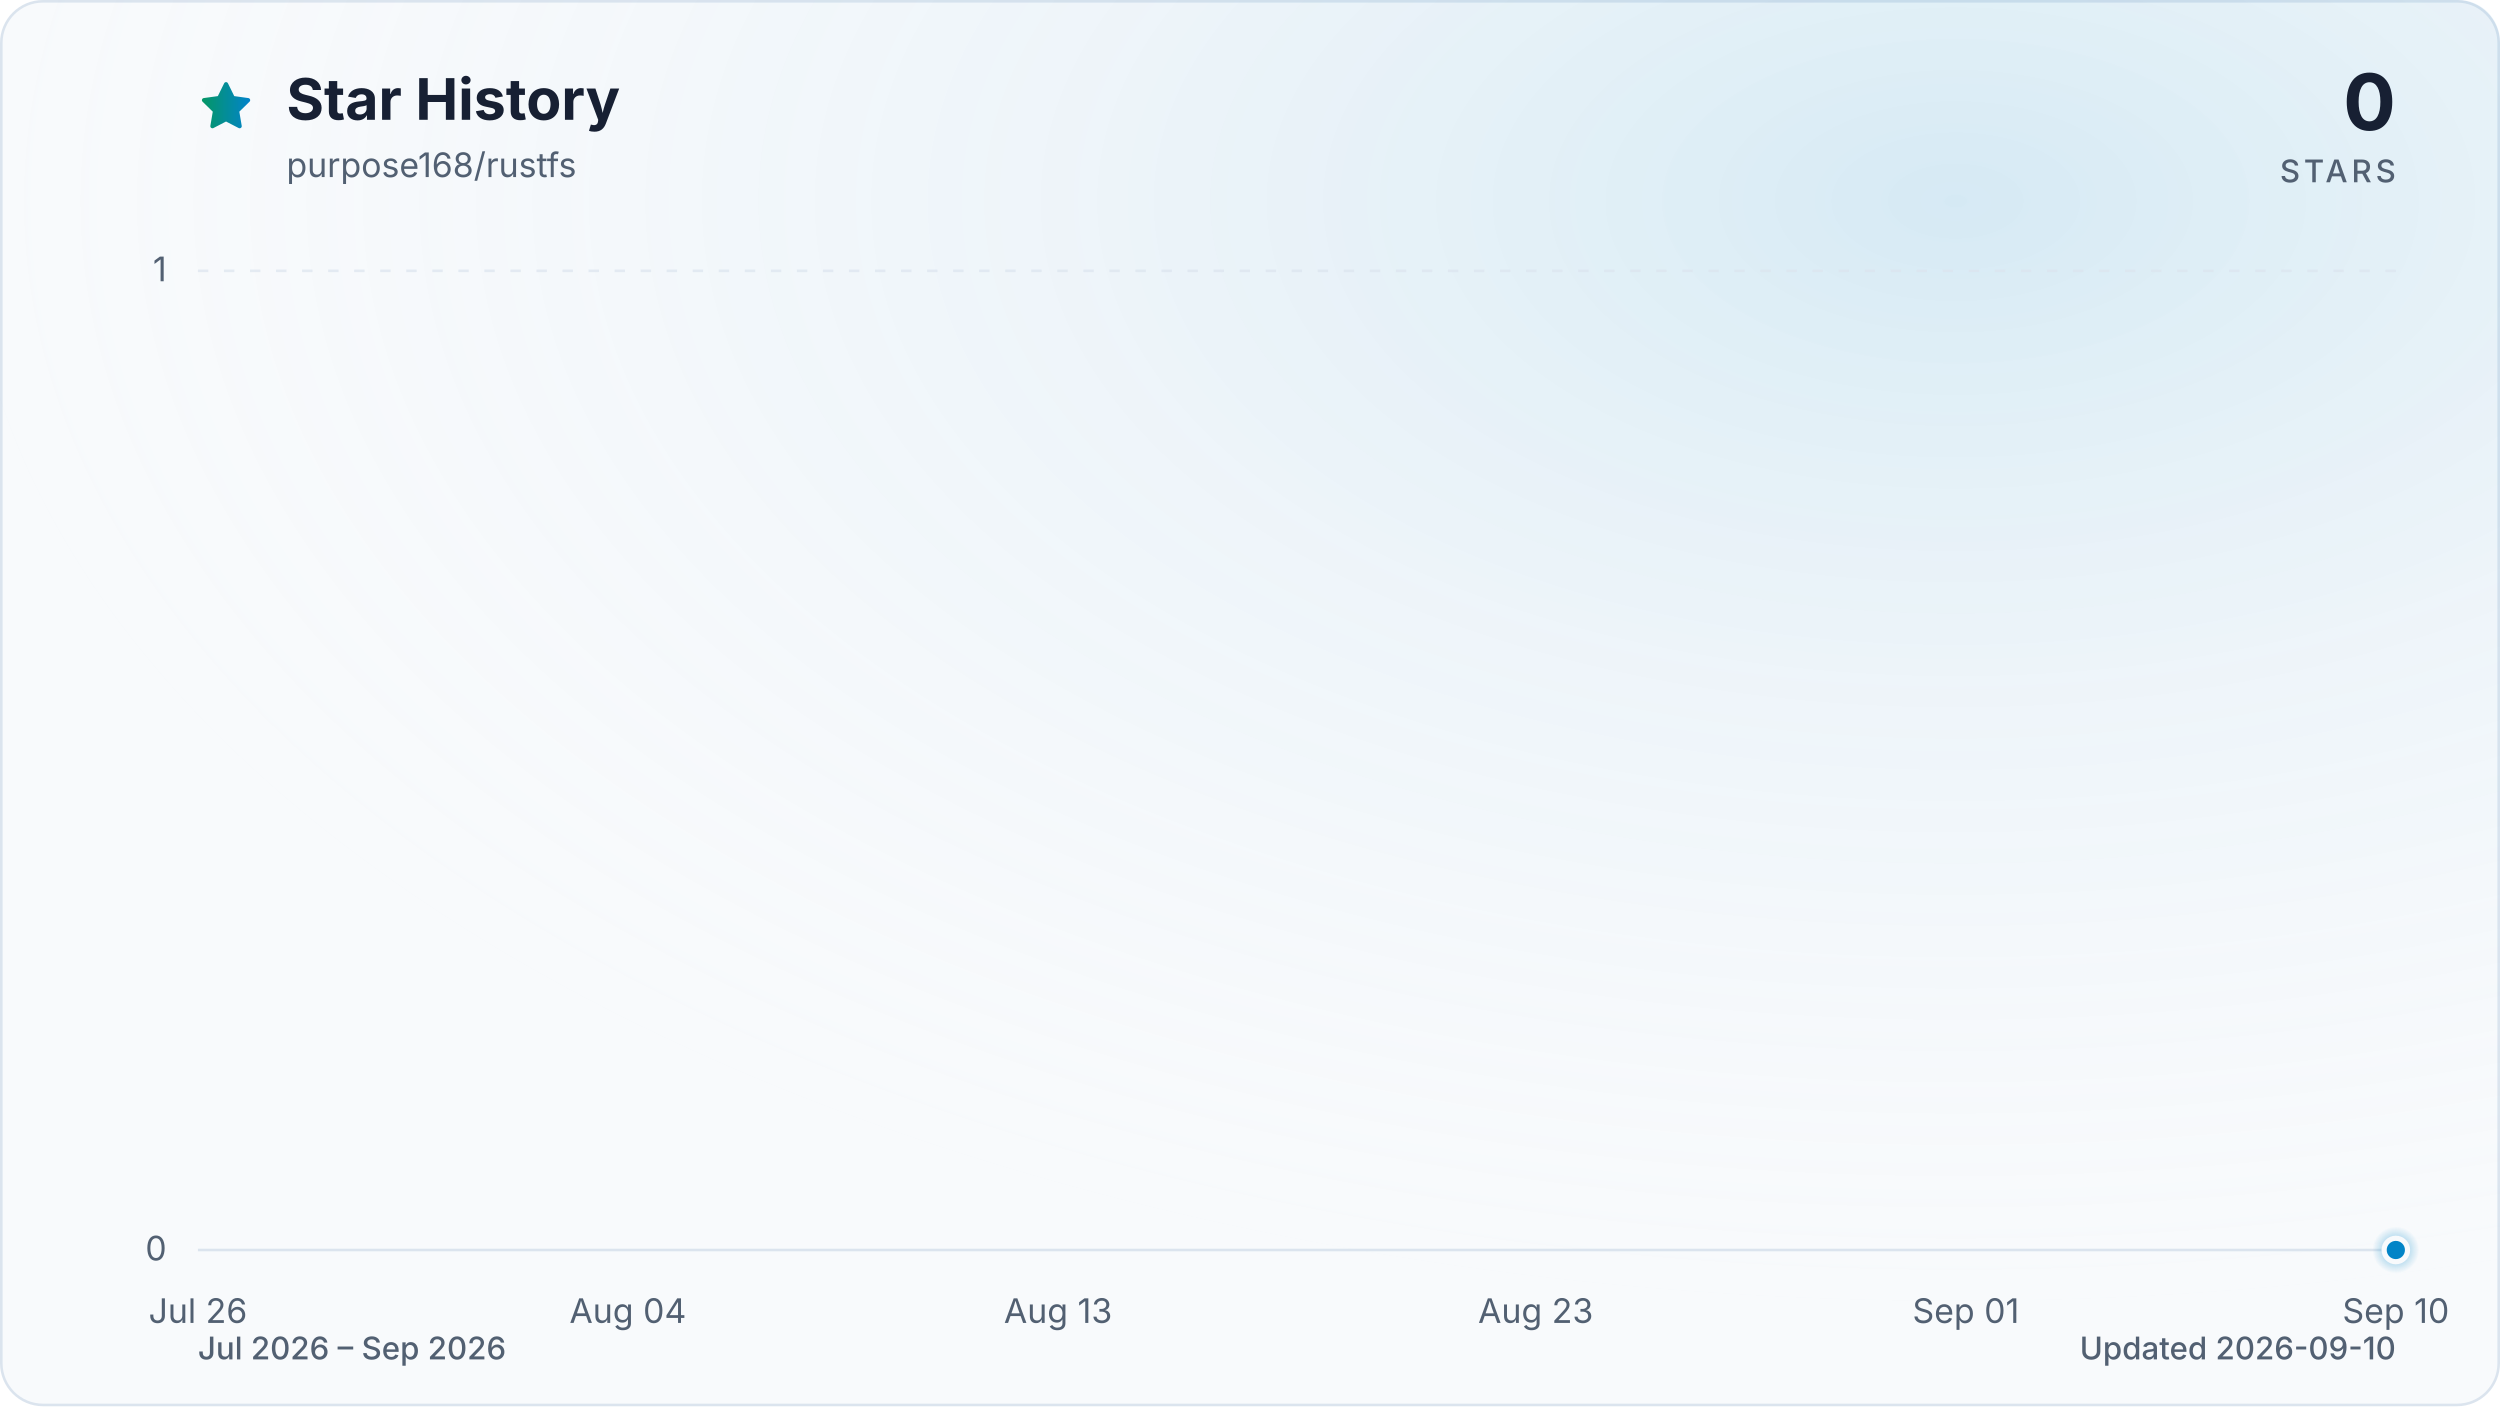
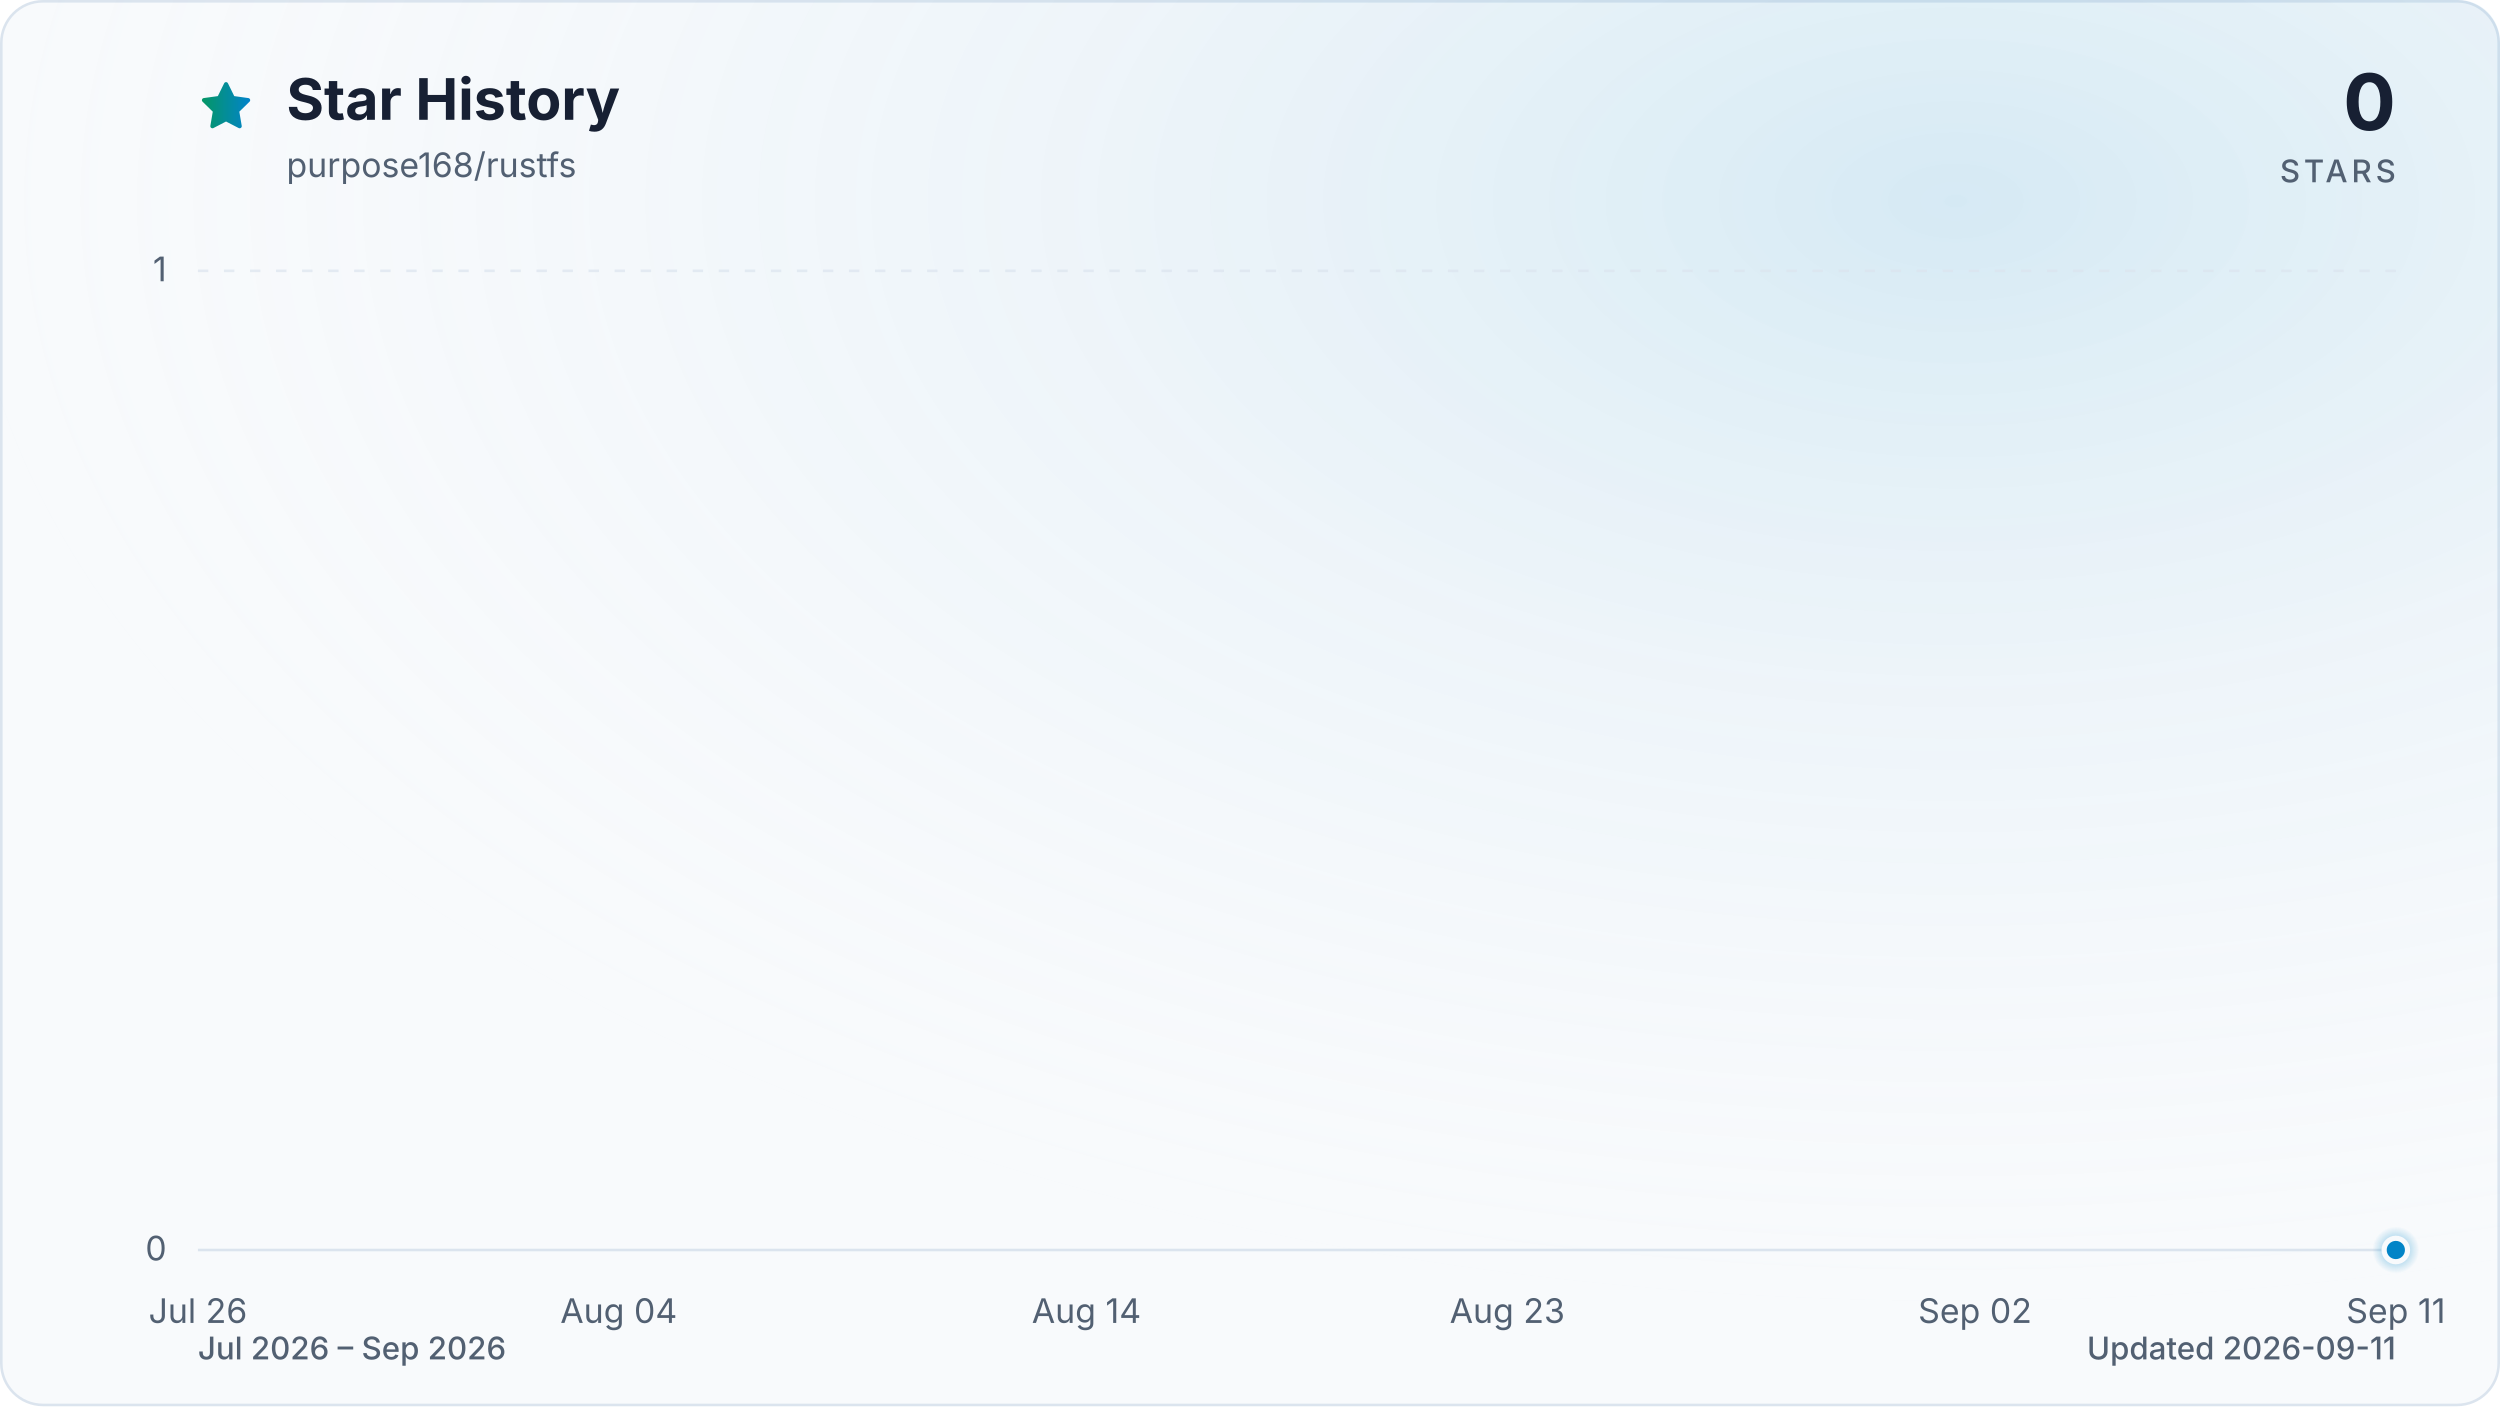
<svg xmlns="http://www.w3.org/2000/svg" viewBox="0 0 960 540" role="img" aria-labelledby="title description" data-style="gradient" data-variant="glow" data-animated="true">
  <defs>
    <linearGradient id="trend" x1="0" y1="0" x2="1" y2="0">
      <stop offset="0%" stop-color="#059669" />
      <stop offset="100%" stop-color="#0284c7" />
    </linearGradient>
    <linearGradient id="area" x1="0" y1="0" x2="0" y2="1">
      <stop offset="0%" stop-color="#059669" stop-opacity="0.30" />
      <stop offset="55%" stop-color="#0284c7" stop-opacity="0.10" />
      <stop offset="100%" stop-color="#0284c7" stop-opacity="0.01" />
    </linearGradient>
    <radialGradient id="marker-halo" cx="50%" cy="50%" r="50%">
      <stop offset="0%" stop-color="#0284c7" stop-opacity="0.55" />
      <stop offset="100%" stop-color="#0284c7" stop-opacity="0" />
    </radialGradient>
    <radialGradient id="surface-glow" cx="78%" cy="14%" r="80%">
      <stop offset="0%" stop-color="#0284c7" stop-opacity="0.14" />
      <stop offset="100%" stop-color="#f8fafc" stop-opacity="0" />
    </radialGradient>
    <filter id="trend-glow" x="-20%" y="-20%" width="140%" height="140%">
      <feGaussianBlur stdDeviation="7" />
    </filter>
  </defs>
  <style>
.trend-enter{transform-box:fill-box;transform-origin:center;animation:trend-enter 520ms cubic-bezier(0.16,1,0.3,1)}
.marker-enter{transform-box:fill-box;transform-origin:center;animation:marker-enter 320ms cubic-bezier(0.16,1,0.3,1) 200ms both}
.marker-pulse{transform-box:fill-box;transform-origin:center;animation:marker-pulse 2.6s ease-out infinite}
@keyframes trend-enter{from{opacity:.35;transform:translateY(10px)}to{opacity:1;transform:translateY(0)}}
@keyframes marker-enter{from{opacity:0;transform:scale(.4)}to{opacity:1;transform:scale(1)}}
@keyframes marker-pulse{0%{opacity:.5;transform:scale(.7)}70%,100%{opacity:0;transform:scale(2.1)}}
@media (prefers-reduced-motion:reduce){.trend-enter,.marker-enter,.marker-pulse{animation:none!important}}
@media (prefers-reduced-motion:reduce){.marker-pulse{opacity:0}}
</style>
  <rect x="0.5" y="0.5" width="959" height="539" fill="#f8fafc" stroke="#dbe4ee" stroke-width="1" rx="16" />
  <rect width="960" height="540" fill="url(#surface-glow)" rx="16" />
  <path d="M12 2.6l2.9 5.9 6.5.9-4.7 4.6 1.1 6.5-5.8-3-5.8 3 1.1-6.5-4.7-4.6 6.5-.9L12 2.6Z" transform="translate(76 30) scale(.9)" fill="url(#trend)" stroke="url(#trend)" stroke-width="1.8" stroke-linejoin="round" aria-hidden="true" />
  <text x="110" y="46" fill="#172033" font-family="ui-sans-serif, system-ui, -apple-system, BlinkMacSystemFont, 'Segoe UI', sans-serif" font-size="22" font-weight="700">Star History</text>
  <text x="110" y="68" fill="#526072" font-family="ui-sans-serif, system-ui, -apple-system, BlinkMacSystemFont, 'Segoe UI', sans-serif" font-size="13">purpose168/rustfs</text>
  <text x="920" y="50" fill="#172033" font-family="ui-sans-serif, system-ui, -apple-system, BlinkMacSystemFont, 'Segoe UI', sans-serif" font-size="30" font-weight="700" text-anchor="end">0</text>
  <text x="920" y="70" fill="#526072" font-family="ui-sans-serif, system-ui, -apple-system, BlinkMacSystemFont, 'Segoe UI', sans-serif" font-size="12" font-weight="500" letter-spacing="1.5" text-anchor="end">STARS</text>
  <line x1="76" y1="480.0" x2="920" y2="480.0" stroke="#dbe4ee" stroke-width="1" stroke-dasharray="0" opacity="1" />
  <text x="64" y="484.0" fill="#526072" font-family="ui-sans-serif, system-ui, -apple-system, BlinkMacSystemFont, 'Segoe UI', sans-serif" font-size="13" text-anchor="end">0</text>
  <line x1="76" y1="104.0" x2="920" y2="104.0" stroke="#dbe4ee" stroke-width="1" stroke-dasharray="4 6" opacity="0.7" />
  <text x="64" y="108.0" fill="#526072" font-family="ui-sans-serif, system-ui, -apple-system, BlinkMacSystemFont, 'Segoe UI', sans-serif" font-size="13" text-anchor="end">1</text>
  <text x="76.0" y="508" fill="#526072" font-family="ui-sans-serif, system-ui, -apple-system, BlinkMacSystemFont, 'Segoe UI', sans-serif" font-size="13" text-anchor="middle">Jul 26</text>
-   <text x="241.1" y="508" fill="#526072" font-family="ui-sans-serif, system-ui, -apple-system, BlinkMacSystemFont, 'Segoe UI', sans-serif" font-size="13" text-anchor="middle">Aug 04</text>
-   <text x="406.3" y="508" fill="#526072" font-family="ui-sans-serif, system-ui, -apple-system, BlinkMacSystemFont, 'Segoe UI', sans-serif" font-size="13" text-anchor="middle">Aug 13</text>
-   <text x="589.7" y="508" fill="#526072" font-family="ui-sans-serif, system-ui, -apple-system, BlinkMacSystemFont, 'Segoe UI', sans-serif" font-size="13" text-anchor="middle">Aug 23</text>
-   <text x="754.9" y="508" fill="#526072" font-family="ui-sans-serif, system-ui, -apple-system, BlinkMacSystemFont, 'Segoe UI', sans-serif" font-size="13" text-anchor="middle">Sep 01</text>
-   <text x="920.0" y="508" fill="#526072" font-family="ui-sans-serif, system-ui, -apple-system, BlinkMacSystemFont, 'Segoe UI', sans-serif" font-size="13" text-anchor="middle">Sep 10</text>
+   <text x="237.6" y="508" fill="#526072" font-family="ui-sans-serif, system-ui, -apple-system, BlinkMacSystemFont, 'Segoe UI', sans-serif" font-size="13" text-anchor="middle">Aug 04</text>
+   <text x="417.2" y="508" fill="#526072" font-family="ui-sans-serif, system-ui, -apple-system, BlinkMacSystemFont, 'Segoe UI', sans-serif" font-size="13" text-anchor="middle">Aug 14</text>
+   <text x="578.8" y="508" fill="#526072" font-family="ui-sans-serif, system-ui, -apple-system, BlinkMacSystemFont, 'Segoe UI', sans-serif" font-size="13" text-anchor="middle">Aug 23</text>
+   <text x="758.4" y="508" fill="#526072" font-family="ui-sans-serif, system-ui, -apple-system, BlinkMacSystemFont, 'Segoe UI', sans-serif" font-size="13" text-anchor="middle">Sep 02</text>
+   <text x="920.0" y="508" fill="#526072" font-family="ui-sans-serif, system-ui, -apple-system, BlinkMacSystemFont, 'Segoe UI', sans-serif" font-size="13" text-anchor="middle">Sep 11</text>
  <g class="trend-enter">
-     <path d="M 76.0 480.0 C 82.1 480.0, 88.2 480.0, 94.3 480.0 C 100.5 480.0, 106.6 480.0, 112.7 480.0 C 118.8 480.0, 124.9 480.0, 131.0 480.0 C 137.2 480.0, 143.3 480.0, 149.4 480.0 C 155.5 480.0, 161.6 480.0, 167.7 480.0 C 173.9 480.0, 180.0 480.0, 186.1 480.0 C 192.2 480.0, 198.3 480.0, 204.4 480.0 C 210.6 480.0, 216.7 480.0, 222.8 480.0 C 228.9 480.0, 235.0 480.0, 241.1 480.0 C 247.2 480.0, 253.4 480.0, 259.5 480.0 C 265.6 480.0, 271.7 480.0, 277.8 480.0 C 283.9 480.0, 290.1 480.0, 296.2 480.0 C 302.3 480.0, 308.4 480.0, 314.5 480.0 C 320.6 480.0, 326.8 480.0, 332.9 480.0 C 339.0 480.0, 345.1 480.0, 351.2 480.0 C 357.3 480.0, 363.4 480.0, 369.6 480.0 C 375.7 480.0, 381.8 480.0, 387.9 480.0 C 394.0 480.0, 400.1 480.0, 406.3 480.0 C 412.4 480.0, 418.5 480.0, 424.6 480.0 C 430.7 480.0, 436.8 480.0, 443.0 480.0 C 449.1 480.0, 455.2 480.0, 461.3 480.0 C 467.4 480.0, 473.5 480.0, 479.7 480.0 C 485.8 480.0, 491.9 480.0, 498.0 480.0 C 504.1 480.0, 510.2 480.0, 516.3 480.0 C 522.5 480.0, 528.6 480.0, 534.7 480.0 C 540.8 480.0, 546.9 480.0, 553.0 480.0 C 559.2 480.0, 565.3 480.0, 571.4 480.0 C 577.5 480.0, 583.6 480.0, 589.7 480.0 C 595.9 480.0, 602.0 480.0, 608.1 480.0 C 614.2 480.0, 620.3 480.0, 626.4 480.0 C 632.6 480.0, 638.7 480.0, 644.8 480.0 C 650.9 480.0, 657.0 480.0, 663.1 480.0 C 669.2 480.0, 675.4 480.0, 681.5 480.0 C 687.6 480.0, 693.7 480.0, 699.8 480.0 C 705.9 480.0, 712.1 480.0, 718.2 480.0 C 724.3 480.0, 730.4 480.0, 736.5 480.0 C 742.6 480.0, 748.8 480.0, 754.9 480.0 C 761.0 480.0, 767.1 480.0, 773.2 480.0 C 779.3 480.0, 785.4 480.0, 791.6 480.0 C 797.7 480.0, 803.8 480.0, 809.9 480.0 C 816.0 480.0, 822.1 480.0, 828.3 480.0 C 834.4 480.0, 840.5 480.0, 846.6 480.0 C 852.7 480.0, 858.8 480.0, 865.0 480.0 C 871.1 480.0, 877.2 480.0, 883.3 480.0 C 889.4 480.0, 895.5 480.0, 901.7 480.0 C 907.8 480.0, 913.9 480.0, 920.0 480.0 L 920.0 480.0 L 76.0 480.0 Z" fill="url(#area)" />
-     <path d="M 76.0 480.0 C 82.1 480.0, 88.2 480.0, 94.3 480.0 C 100.5 480.0, 106.6 480.0, 112.7 480.0 C 118.8 480.0, 124.9 480.0, 131.0 480.0 C 137.2 480.0, 143.3 480.0, 149.4 480.0 C 155.5 480.0, 161.6 480.0, 167.7 480.0 C 173.9 480.0, 180.0 480.0, 186.1 480.0 C 192.2 480.0, 198.3 480.0, 204.4 480.0 C 210.6 480.0, 216.7 480.0, 222.8 480.0 C 228.9 480.0, 235.0 480.0, 241.1 480.0 C 247.2 480.0, 253.4 480.0, 259.5 480.0 C 265.6 480.0, 271.7 480.0, 277.8 480.0 C 283.9 480.0, 290.1 480.0, 296.2 480.0 C 302.3 480.0, 308.4 480.0, 314.5 480.0 C 320.6 480.0, 326.8 480.0, 332.9 480.0 C 339.0 480.0, 345.1 480.0, 351.2 480.0 C 357.3 480.0, 363.4 480.0, 369.6 480.0 C 375.7 480.0, 381.8 480.0, 387.9 480.0 C 394.0 480.0, 400.1 480.0, 406.3 480.0 C 412.4 480.0, 418.5 480.0, 424.6 480.0 C 430.7 480.0, 436.8 480.0, 443.0 480.0 C 449.1 480.0, 455.2 480.0, 461.3 480.0 C 467.4 480.0, 473.5 480.0, 479.7 480.0 C 485.8 480.0, 491.9 480.0, 498.0 480.0 C 504.1 480.0, 510.2 480.0, 516.3 480.0 C 522.5 480.0, 528.6 480.0, 534.7 480.0 C 540.8 480.0, 546.9 480.0, 553.0 480.0 C 559.2 480.0, 565.3 480.0, 571.4 480.0 C 577.5 480.0, 583.6 480.0, 589.7 480.0 C 595.9 480.0, 602.0 480.0, 608.1 480.0 C 614.2 480.0, 620.3 480.0, 626.4 480.0 C 632.6 480.0, 638.7 480.0, 644.8 480.0 C 650.9 480.0, 657.0 480.0, 663.1 480.0 C 669.2 480.0, 675.4 480.0, 681.5 480.0 C 687.6 480.0, 693.7 480.0, 699.8 480.0 C 705.9 480.0, 712.1 480.0, 718.2 480.0 C 724.3 480.0, 730.4 480.0, 736.5 480.0 C 742.6 480.0, 748.8 480.0, 754.9 480.0 C 761.0 480.0, 767.1 480.0, 773.2 480.0 C 779.3 480.0, 785.4 480.0, 791.6 480.0 C 797.7 480.0, 803.8 480.0, 809.9 480.0 C 816.0 480.0, 822.1 480.0, 828.3 480.0 C 834.4 480.0, 840.5 480.0, 846.6 480.0 C 852.7 480.0, 858.8 480.0, 865.0 480.0 C 871.1 480.0, 877.2 480.0, 883.3 480.0 C 889.4 480.0, 895.5 480.0, 901.7 480.0 C 907.8 480.0, 913.9 480.0, 920.0 480.0" fill="none" stroke="url(#trend)" stroke-width="12" stroke-linecap="round" stroke-linejoin="round" opacity="0.16" filter="url(#trend-glow)" />
-     <path d="M 76.0 480.0 C 82.1 480.0, 88.2 480.0, 94.3 480.0 C 100.5 480.0, 106.6 480.0, 112.7 480.0 C 118.8 480.0, 124.9 480.0, 131.0 480.0 C 137.2 480.0, 143.3 480.0, 149.4 480.0 C 155.5 480.0, 161.6 480.0, 167.7 480.0 C 173.9 480.0, 180.0 480.0, 186.1 480.0 C 192.2 480.0, 198.3 480.0, 204.4 480.0 C 210.6 480.0, 216.7 480.0, 222.8 480.0 C 228.9 480.0, 235.0 480.0, 241.1 480.0 C 247.2 480.0, 253.4 480.0, 259.5 480.0 C 265.6 480.0, 271.7 480.0, 277.8 480.0 C 283.9 480.0, 290.1 480.0, 296.2 480.0 C 302.3 480.0, 308.4 480.0, 314.5 480.0 C 320.6 480.0, 326.8 480.0, 332.9 480.0 C 339.0 480.0, 345.1 480.0, 351.2 480.0 C 357.3 480.0, 363.4 480.0, 369.6 480.0 C 375.7 480.0, 381.8 480.0, 387.9 480.0 C 394.0 480.0, 400.1 480.0, 406.3 480.0 C 412.4 480.0, 418.5 480.0, 424.6 480.0 C 430.7 480.0, 436.8 480.0, 443.0 480.0 C 449.1 480.0, 455.2 480.0, 461.3 480.0 C 467.4 480.0, 473.5 480.0, 479.7 480.0 C 485.8 480.0, 491.9 480.0, 498.0 480.0 C 504.1 480.0, 510.2 480.0, 516.3 480.0 C 522.5 480.0, 528.6 480.0, 534.7 480.0 C 540.8 480.0, 546.9 480.0, 553.0 480.0 C 559.2 480.0, 565.3 480.0, 571.4 480.0 C 577.5 480.0, 583.6 480.0, 589.7 480.0 C 595.9 480.0, 602.0 480.0, 608.1 480.0 C 614.2 480.0, 620.3 480.0, 626.4 480.0 C 632.6 480.0, 638.7 480.0, 644.8 480.0 C 650.9 480.0, 657.0 480.0, 663.1 480.0 C 669.2 480.0, 675.4 480.0, 681.5 480.0 C 687.6 480.0, 693.7 480.0, 699.8 480.0 C 705.9 480.0, 712.1 480.0, 718.2 480.0 C 724.3 480.0, 730.4 480.0, 736.5 480.0 C 742.6 480.0, 748.8 480.0, 754.9 480.0 C 761.0 480.0, 767.1 480.0, 773.2 480.0 C 779.3 480.0, 785.4 480.0, 791.6 480.0 C 797.7 480.0, 803.8 480.0, 809.9 480.0 C 816.0 480.0, 822.1 480.0, 828.3 480.0 C 834.4 480.0, 840.5 480.0, 846.6 480.0 C 852.7 480.0, 858.8 480.0, 865.0 480.0 C 871.1 480.0, 877.2 480.0, 883.3 480.0 C 889.4 480.0, 895.5 480.0, 901.7 480.0 C 907.8 480.0, 913.9 480.0, 920.0 480.0" fill="none" stroke="url(#trend)" stroke-width="3" stroke-linecap="round" stroke-linejoin="round" />
+     <path d="M 76.0 480.0 C 82.0 480.0, 88.0 480.0, 94.0 480.0 C 99.9 480.0, 105.9 480.0, 111.9 480.0 C 117.9 480.0, 123.9 480.0, 129.9 480.0 C 135.9 480.0, 141.8 480.0, 147.8 480.0 C 153.8 480.0, 159.8 480.0, 165.8 480.0 C 171.8 480.0, 177.8 480.0, 183.7 480.0 C 189.7 480.0, 195.7 480.0, 201.7 480.0 C 207.7 480.0, 213.7 480.0, 219.7 480.0 C 225.6 480.0, 231.6 480.0, 237.6 480.0 C 243.6 480.0, 249.6 480.0, 255.6 480.0 C 261.6 480.0, 267.5 480.0, 273.5 480.0 C 279.5 480.0, 285.5 480.0, 291.5 480.0 C 297.5 480.0, 303.5 480.0, 309.4 480.0 C 315.4 480.0, 321.4 480.0, 327.4 480.0 C 333.4 480.0, 339.4 480.0, 345.4 480.0 C 351.3 480.0, 357.3 480.0, 363.3 480.0 C 369.3 480.0, 375.3 480.0, 381.3 480.0 C 387.3 480.0, 393.2 480.0, 399.2 480.0 C 405.2 480.0, 411.2 480.0, 417.2 480.0 C 423.2 480.0, 429.2 480.0, 435.1 480.0 C 441.1 480.0, 447.1 480.0, 453.1 480.0 C 459.1 480.0, 465.1 480.0, 471.1 480.0 C 477.0 480.0, 483.0 480.0, 489.0 480.0 C 495.0 480.0, 501.0 480.0, 507.0 480.0 C 513.0 480.0, 519.0 480.0, 524.9 480.0 C 530.9 480.0, 536.9 480.0, 542.9 480.0 C 548.9 480.0, 554.9 480.0, 560.9 480.0 C 566.8 480.0, 572.8 480.0, 578.8 480.0 C 584.8 480.0, 590.8 480.0, 596.8 480.0 C 602.8 480.0, 608.7 480.0, 614.7 480.0 C 620.7 480.0, 626.7 480.0, 632.7 480.0 C 638.7 480.0, 644.7 480.0, 650.6 480.0 C 656.6 480.0, 662.6 480.0, 668.6 480.0 C 674.6 480.0, 680.6 480.0, 686.6 480.0 C 692.5 480.0, 698.5 480.0, 704.5 480.0 C 710.5 480.0, 716.5 480.0, 722.5 480.0 C 728.5 480.0, 734.4 480.0, 740.4 480.0 C 746.4 480.0, 752.4 480.0, 758.4 480.0 C 764.4 480.0, 770.4 480.0, 776.3 480.0 C 782.3 480.0, 788.3 480.0, 794.3 480.0 C 800.3 480.0, 806.3 480.0, 812.3 480.0 C 818.2 480.0, 824.2 480.0, 830.2 480.0 C 836.2 480.0, 842.2 480.0, 848.2 480.0 C 854.2 480.0, 860.1 480.0, 866.1 480.0 C 872.1 480.0, 878.1 480.0, 884.1 480.0 C 890.1 480.0, 896.1 480.0, 902.0 480.0 C 908.0 480.0, 914.0 480.0, 920.0 480.0 L 920.0 480.0 L 76.0 480.0 Z" fill="url(#area)" />
+     <path d="M 76.0 480.0 C 82.0 480.0, 88.0 480.0, 94.0 480.0 C 99.9 480.0, 105.9 480.0, 111.9 480.0 C 117.9 480.0, 123.9 480.0, 129.9 480.0 C 135.9 480.0, 141.8 480.0, 147.8 480.0 C 153.8 480.0, 159.8 480.0, 165.8 480.0 C 171.8 480.0, 177.8 480.0, 183.7 480.0 C 189.7 480.0, 195.7 480.0, 201.7 480.0 C 207.7 480.0, 213.7 480.0, 219.7 480.0 C 225.6 480.0, 231.6 480.0, 237.6 480.0 C 243.6 480.0, 249.6 480.0, 255.6 480.0 C 261.6 480.0, 267.5 480.0, 273.5 480.0 C 279.5 480.0, 285.5 480.0, 291.5 480.0 C 297.5 480.0, 303.5 480.0, 309.4 480.0 C 315.4 480.0, 321.4 480.0, 327.4 480.0 C 333.4 480.0, 339.4 480.0, 345.4 480.0 C 351.3 480.0, 357.3 480.0, 363.3 480.0 C 369.3 480.0, 375.3 480.0, 381.3 480.0 C 387.3 480.0, 393.2 480.0, 399.2 480.0 C 405.2 480.0, 411.2 480.0, 417.2 480.0 C 423.2 480.0, 429.2 480.0, 435.1 480.0 C 441.1 480.0, 447.1 480.0, 453.1 480.0 C 459.1 480.0, 465.1 480.0, 471.1 480.0 C 477.0 480.0, 483.0 480.0, 489.0 480.0 C 495.0 480.0, 501.0 480.0, 507.0 480.0 C 513.0 480.0, 519.0 480.0, 524.9 480.0 C 530.9 480.0, 536.9 480.0, 542.9 480.0 C 548.9 480.0, 554.9 480.0, 560.9 480.0 C 566.8 480.0, 572.8 480.0, 578.8 480.0 C 584.8 480.0, 590.8 480.0, 596.8 480.0 C 602.8 480.0, 608.7 480.0, 614.7 480.0 C 620.7 480.0, 626.7 480.0, 632.7 480.0 C 638.7 480.0, 644.7 480.0, 650.6 480.0 C 656.6 480.0, 662.6 480.0, 668.6 480.0 C 674.6 480.0, 680.6 480.0, 686.6 480.0 C 692.5 480.0, 698.5 480.0, 704.5 480.0 C 710.5 480.0, 716.5 480.0, 722.5 480.0 C 728.5 480.0, 734.4 480.0, 740.4 480.0 C 746.4 480.0, 752.4 480.0, 758.4 480.0 C 764.4 480.0, 770.4 480.0, 776.3 480.0 C 782.3 480.0, 788.3 480.0, 794.3 480.0 C 800.3 480.0, 806.3 480.0, 812.3 480.0 C 818.2 480.0, 824.2 480.0, 830.2 480.0 C 836.2 480.0, 842.2 480.0, 848.2 480.0 C 854.2 480.0, 860.1 480.0, 866.1 480.0 C 872.1 480.0, 878.1 480.0, 884.1 480.0 C 890.1 480.0, 896.1 480.0, 902.0 480.0 C 908.0 480.0, 914.0 480.0, 920.0 480.0" fill="none" stroke="url(#trend)" stroke-width="12" stroke-linecap="round" stroke-linejoin="round" opacity="0.16" filter="url(#trend-glow)" />
+     <path d="M 76.0 480.0 C 82.0 480.0, 88.0 480.0, 94.0 480.0 C 99.9 480.0, 105.9 480.0, 111.9 480.0 C 117.9 480.0, 123.9 480.0, 129.9 480.0 C 135.9 480.0, 141.8 480.0, 147.8 480.0 C 153.8 480.0, 159.8 480.0, 165.8 480.0 C 171.8 480.0, 177.8 480.0, 183.7 480.0 C 189.7 480.0, 195.7 480.0, 201.7 480.0 C 207.7 480.0, 213.7 480.0, 219.7 480.0 C 225.6 480.0, 231.6 480.0, 237.6 480.0 C 243.6 480.0, 249.6 480.0, 255.6 480.0 C 261.6 480.0, 267.5 480.0, 273.5 480.0 C 279.5 480.0, 285.5 480.0, 291.5 480.0 C 297.5 480.0, 303.5 480.0, 309.4 480.0 C 315.4 480.0, 321.4 480.0, 327.4 480.0 C 333.4 480.0, 339.4 480.0, 345.4 480.0 C 351.3 480.0, 357.3 480.0, 363.3 480.0 C 369.3 480.0, 375.3 480.0, 381.3 480.0 C 387.3 480.0, 393.2 480.0, 399.2 480.0 C 405.2 480.0, 411.2 480.0, 417.2 480.0 C 423.2 480.0, 429.2 480.0, 435.1 480.0 C 441.1 480.0, 447.1 480.0, 453.1 480.0 C 459.1 480.0, 465.1 480.0, 471.1 480.0 C 477.0 480.0, 483.0 480.0, 489.0 480.0 C 495.0 480.0, 501.0 480.0, 507.0 480.0 C 513.0 480.0, 519.0 480.0, 524.9 480.0 C 530.9 480.0, 536.9 480.0, 542.9 480.0 C 548.9 480.0, 554.9 480.0, 560.9 480.0 C 566.8 480.0, 572.8 480.0, 578.8 480.0 C 584.8 480.0, 590.8 480.0, 596.8 480.0 C 602.8 480.0, 608.7 480.0, 614.7 480.0 C 620.7 480.0, 626.7 480.0, 632.7 480.0 C 638.7 480.0, 644.7 480.0, 650.6 480.0 C 656.6 480.0, 662.6 480.0, 668.6 480.0 C 674.6 480.0, 680.6 480.0, 686.6 480.0 C 692.5 480.0, 698.5 480.0, 704.5 480.0 C 710.5 480.0, 716.5 480.0, 722.5 480.0 C 728.5 480.0, 734.4 480.0, 740.4 480.0 C 746.4 480.0, 752.4 480.0, 758.4 480.0 C 764.4 480.0, 770.4 480.0, 776.3 480.0 C 782.3 480.0, 788.3 480.0, 794.3 480.0 C 800.3 480.0, 806.3 480.0, 812.3 480.0 C 818.2 480.0, 824.2 480.0, 830.2 480.0 C 836.2 480.0, 842.2 480.0, 848.2 480.0 C 854.2 480.0, 860.1 480.0, 866.1 480.0 C 872.1 480.0, 878.1 480.0, 884.1 480.0 C 890.1 480.0, 896.1 480.0, 902.0 480.0 C 908.0 480.0, 914.0 480.0, 920.0 480.0" fill="none" stroke="url(#trend)" stroke-width="3" stroke-linecap="round" stroke-linejoin="round" />
  </g>
  <g class="marker-enter">
    <circle class="marker-pulse" cx="920.0" cy="480.0" r="9" fill="url(#marker-halo)" />
    <circle cx="920.0" cy="480.0" r="4.5" fill="#0284c7" stroke="#f8fafc" stroke-width="2" />
  </g>
  <text x="76" y="522" fill="#526072" font-family="ui-sans-serif, system-ui, -apple-system, BlinkMacSystemFont, 'Segoe UI', sans-serif" font-size="12" font-weight="500">Jul 2026 – Sep 2026</text>
-   <text x="920" y="522" fill="#526072" font-family="ui-sans-serif, system-ui, -apple-system, BlinkMacSystemFont, 'Segoe UI', sans-serif" font-size="12" font-weight="500" text-anchor="end">Updated 2026-09-10</text>
+   <text x="920" y="522" fill="#526072" font-family="ui-sans-serif, system-ui, -apple-system, BlinkMacSystemFont, 'Segoe UI', sans-serif" font-size="12" font-weight="500" text-anchor="end">Updated 2026-09-11</text>
</svg>
